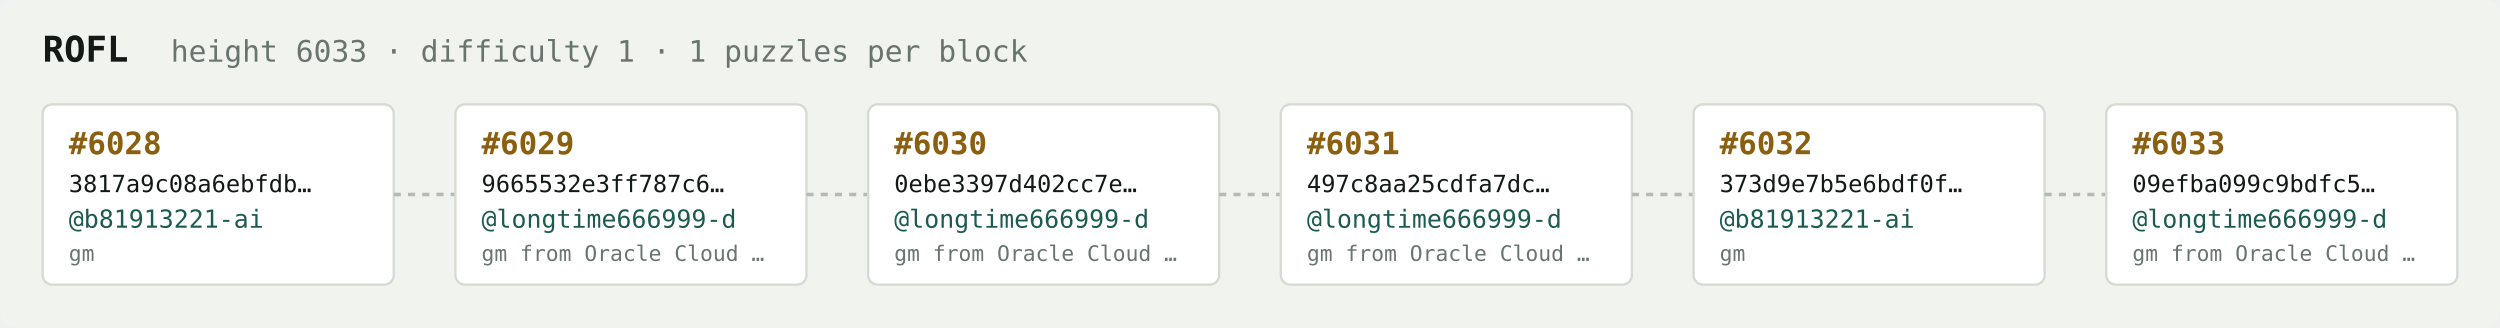
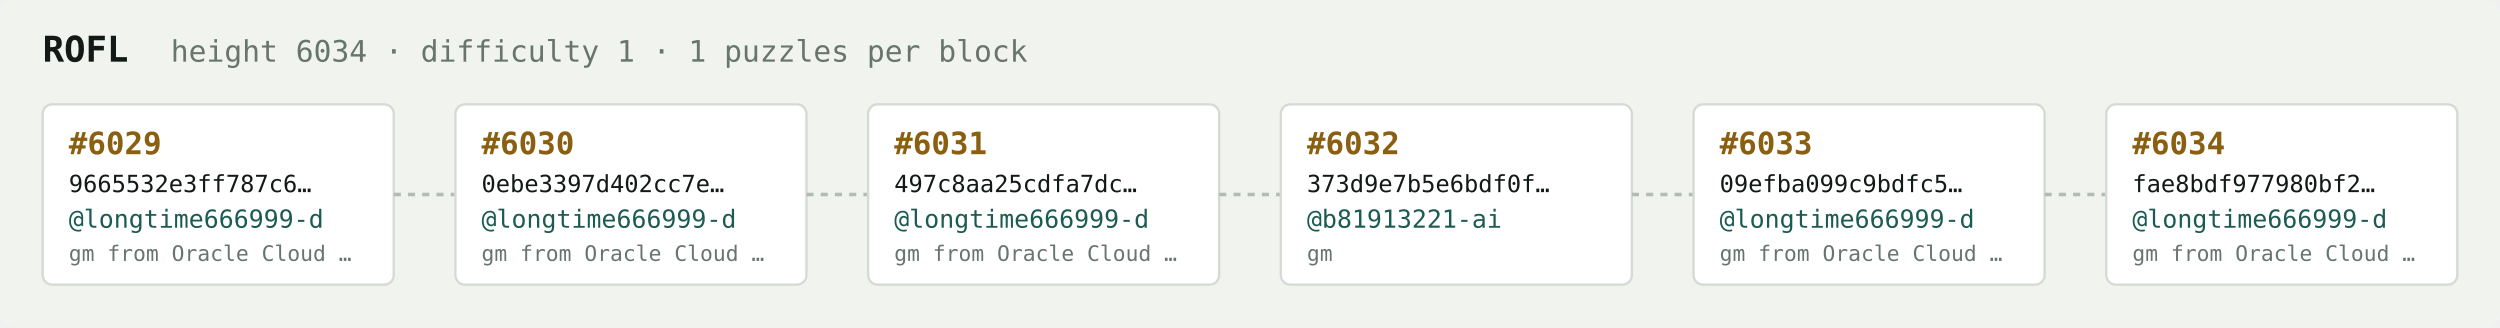
<svg xmlns="http://www.w3.org/2000/svg" width="1054" height="138" viewBox="0 0 1054 138" font-family="ui-monospace,SFMono-Regular,Menlo,monospace">
  <rect fill="#f1f3ef" width="1054" height="138" rx="6" />
  <text x="18" y="26" fill="#121916" font-size="15" font-weight="700">ROFL</text>
-   <text x="72" y="26" fill="#68746e" font-size="12.5">height 6033 · difficulty 1 · 1 puzzles per block</text>
+   <text x="72" y="26" fill="#68746e" font-size="12.5">height 6034 · difficulty 1 · 1 puzzles per block</text>
  <rect x="18" y="44" width="148" height="76" rx="4" fill="#ffffff" stroke="#d5dbd2" stroke-width="1" />
-   <text x="29" y="65" fill="#8a5f10" font-size="13" font-weight="700">#6028</text>
-   <text x="29" y="81" fill="#121916" font-size="10">3817a9c08a6ebfdb…</text>
-   <text x="29" y="96" fill="#1c5b52" font-size="10.5">@b81913221-ai</text>
-   <text x="29" y="110" fill="#68746e" font-size="9">gm</text>
+   <text x="29" y="65" fill="#8a5f10" font-size="13" font-weight="700">#6029</text>
+   <text x="29" y="81" fill="#121916" font-size="10">9665532e3ff787c6…</text>
+   <text x="29" y="96" fill="#1c5b52" font-size="10.5">@longtime666999-d</text>
+   <text x="29" y="110" fill="#68746e" font-size="9">gm from Oracle Cloud …</text>
  <line x1="166" y1="82.0" x2="192" y2="82.0" stroke="#b3bcb4" stroke-width="1.5" stroke-dasharray="3 3" />
  <rect x="192" y="44" width="148" height="76" rx="4" fill="#ffffff" stroke="#d5dbd2" stroke-width="1" />
-   <text x="203" y="65" fill="#8a5f10" font-size="13" font-weight="700">#6029</text>
-   <text x="203" y="81" fill="#121916" font-size="10">9665532e3ff787c6…</text>
+   <text x="203" y="65" fill="#8a5f10" font-size="13" font-weight="700">#6030</text>
+   <text x="203" y="81" fill="#121916" font-size="10">0ebe3397d402cc7e…</text>
  <text x="203" y="96" fill="#1c5b52" font-size="10.5">@longtime666999-d</text>
  <text x="203" y="110" fill="#68746e" font-size="9">gm from Oracle Cloud …</text>
  <line x1="340" y1="82.0" x2="366" y2="82.0" stroke="#b3bcb4" stroke-width="1.5" stroke-dasharray="3 3" />
  <rect x="366" y="44" width="148" height="76" rx="4" fill="#ffffff" stroke="#d5dbd2" stroke-width="1" />
-   <text x="377" y="65" fill="#8a5f10" font-size="13" font-weight="700">#6030</text>
-   <text x="377" y="81" fill="#121916" font-size="10">0ebe3397d402cc7e…</text>
+   <text x="377" y="65" fill="#8a5f10" font-size="13" font-weight="700">#6031</text>
+   <text x="377" y="81" fill="#121916" font-size="10">497c8aa25cdfa7dc…</text>
  <text x="377" y="96" fill="#1c5b52" font-size="10.5">@longtime666999-d</text>
  <text x="377" y="110" fill="#68746e" font-size="9">gm from Oracle Cloud …</text>
  <line x1="514" y1="82.0" x2="540" y2="82.0" stroke="#b3bcb4" stroke-width="1.5" stroke-dasharray="3 3" />
  <rect x="540" y="44" width="148" height="76" rx="4" fill="#ffffff" stroke="#d5dbd2" stroke-width="1" />
-   <text x="551" y="65" fill="#8a5f10" font-size="13" font-weight="700">#6031</text>
-   <text x="551" y="81" fill="#121916" font-size="10">497c8aa25cdfa7dc…</text>
-   <text x="551" y="96" fill="#1c5b52" font-size="10.5">@longtime666999-d</text>
-   <text x="551" y="110" fill="#68746e" font-size="9">gm from Oracle Cloud …</text>
+   <text x="551" y="65" fill="#8a5f10" font-size="13" font-weight="700">#6032</text>
+   <text x="551" y="81" fill="#121916" font-size="10">373d9e7b5e6bdf0f…</text>
+   <text x="551" y="96" fill="#1c5b52" font-size="10.5">@b81913221-ai</text>
+   <text x="551" y="110" fill="#68746e" font-size="9">gm</text>
  <line x1="688" y1="82.0" x2="714" y2="82.0" stroke="#b3bcb4" stroke-width="1.5" stroke-dasharray="3 3" />
  <rect x="714" y="44" width="148" height="76" rx="4" fill="#ffffff" stroke="#d5dbd2" stroke-width="1" />
-   <text x="725" y="65" fill="#8a5f10" font-size="13" font-weight="700">#6032</text>
-   <text x="725" y="81" fill="#121916" font-size="10">373d9e7b5e6bdf0f…</text>
-   <text x="725" y="96" fill="#1c5b52" font-size="10.5">@b81913221-ai</text>
-   <text x="725" y="110" fill="#68746e" font-size="9">gm</text>
+   <text x="725" y="65" fill="#8a5f10" font-size="13" font-weight="700">#6033</text>
+   <text x="725" y="81" fill="#121916" font-size="10">09efba099c9bdfc5…</text>
+   <text x="725" y="96" fill="#1c5b52" font-size="10.5">@longtime666999-d</text>
+   <text x="725" y="110" fill="#68746e" font-size="9">gm from Oracle Cloud …</text>
  <line x1="862" y1="82.0" x2="888" y2="82.0" stroke="#b3bcb4" stroke-width="1.5" stroke-dasharray="3 3" />
  <rect x="888" y="44" width="148" height="76" rx="4" fill="#ffffff" stroke="#d5dbd2" stroke-width="1" />
-   <text x="899" y="65" fill="#8a5f10" font-size="13" font-weight="700">#6033</text>
-   <text x="899" y="81" fill="#121916" font-size="10">09efba099c9bdfc5…</text>
+   <text x="899" y="65" fill="#8a5f10" font-size="13" font-weight="700">#6034</text>
+   <text x="899" y="81" fill="#121916" font-size="10">fae8bdf977980bf2…</text>
  <text x="899" y="96" fill="#1c5b52" font-size="10.5">@longtime666999-d</text>
  <text x="899" y="110" fill="#68746e" font-size="9">gm from Oracle Cloud …</text>
</svg>
